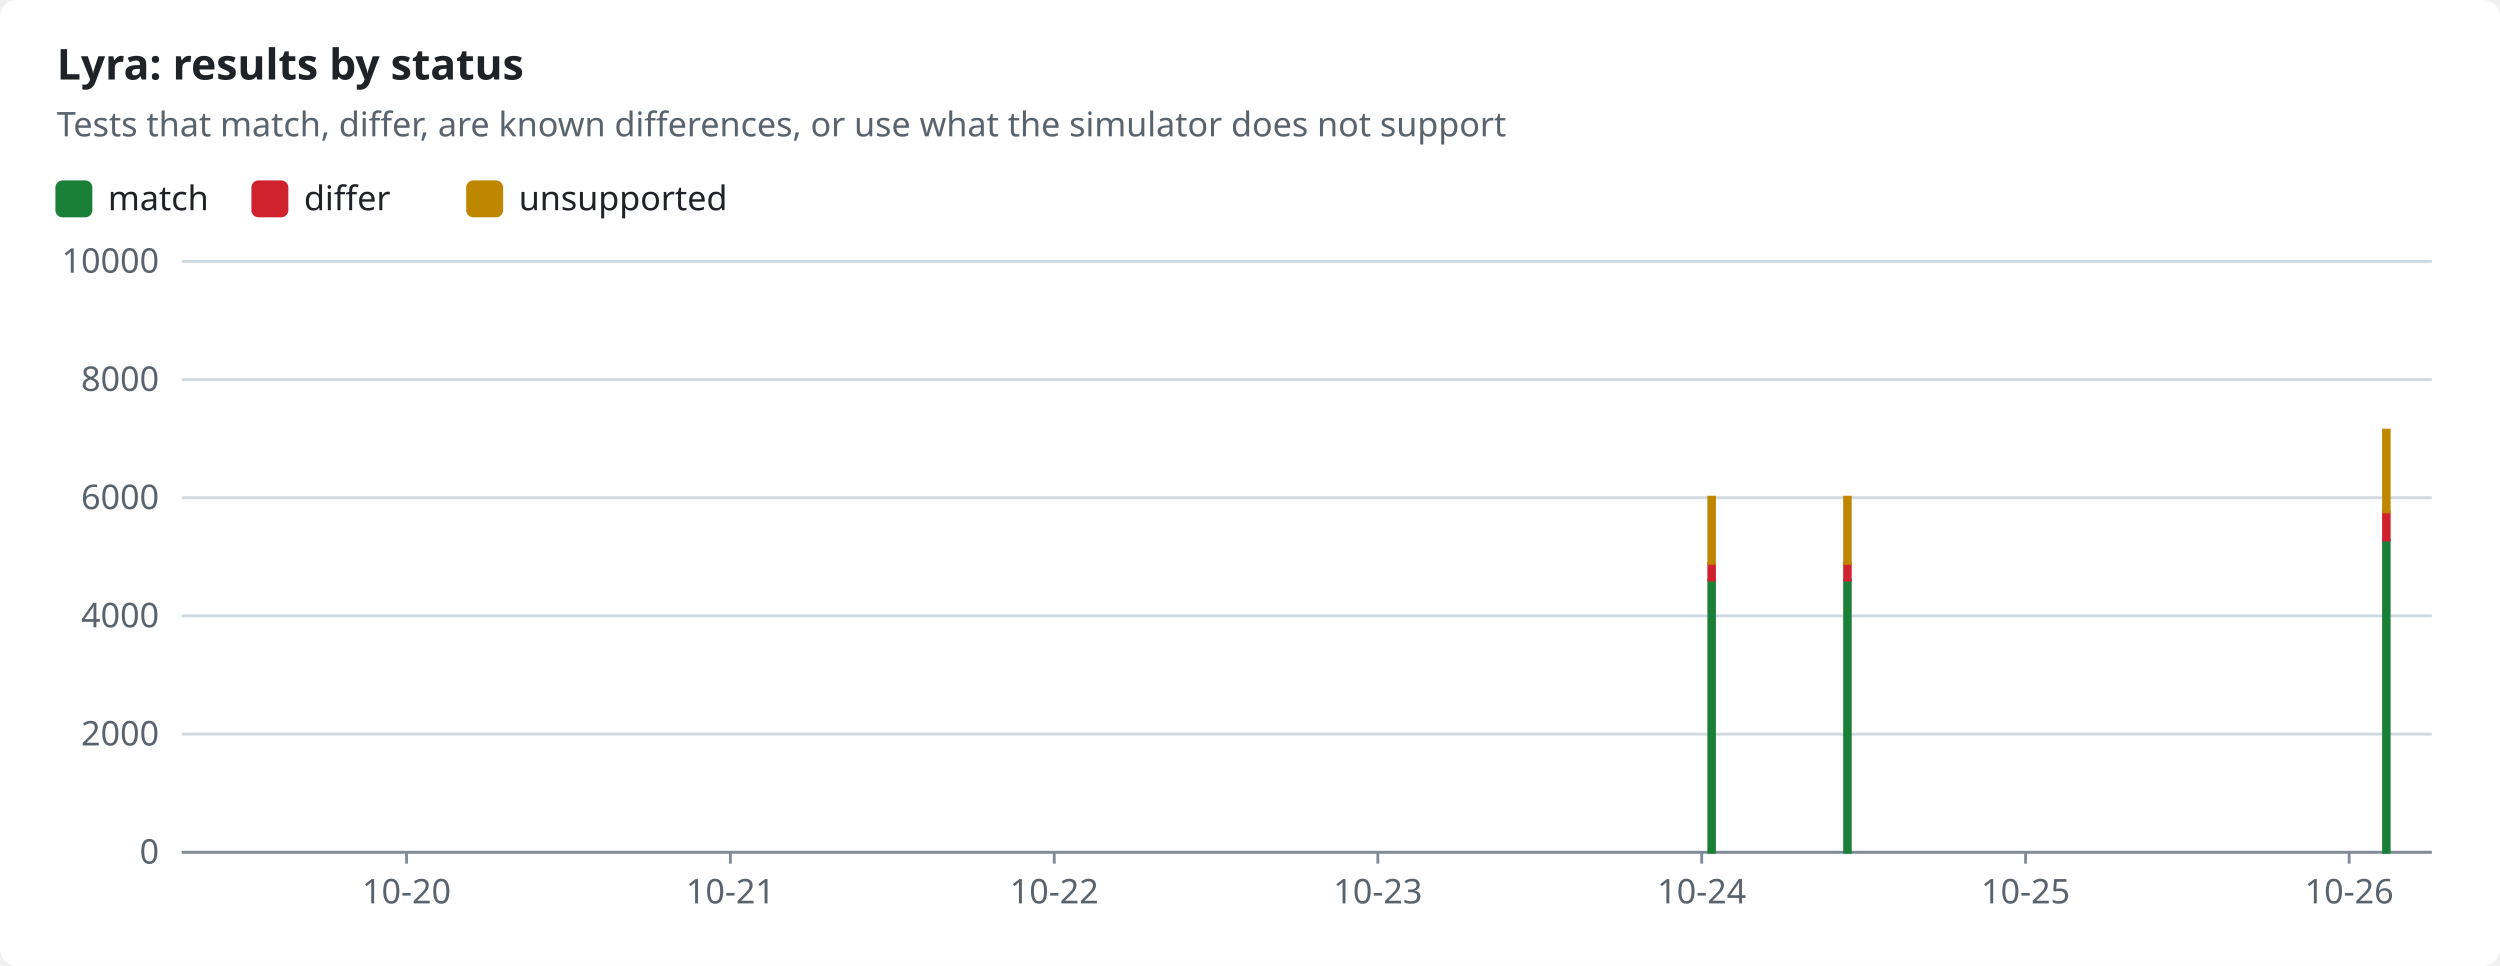
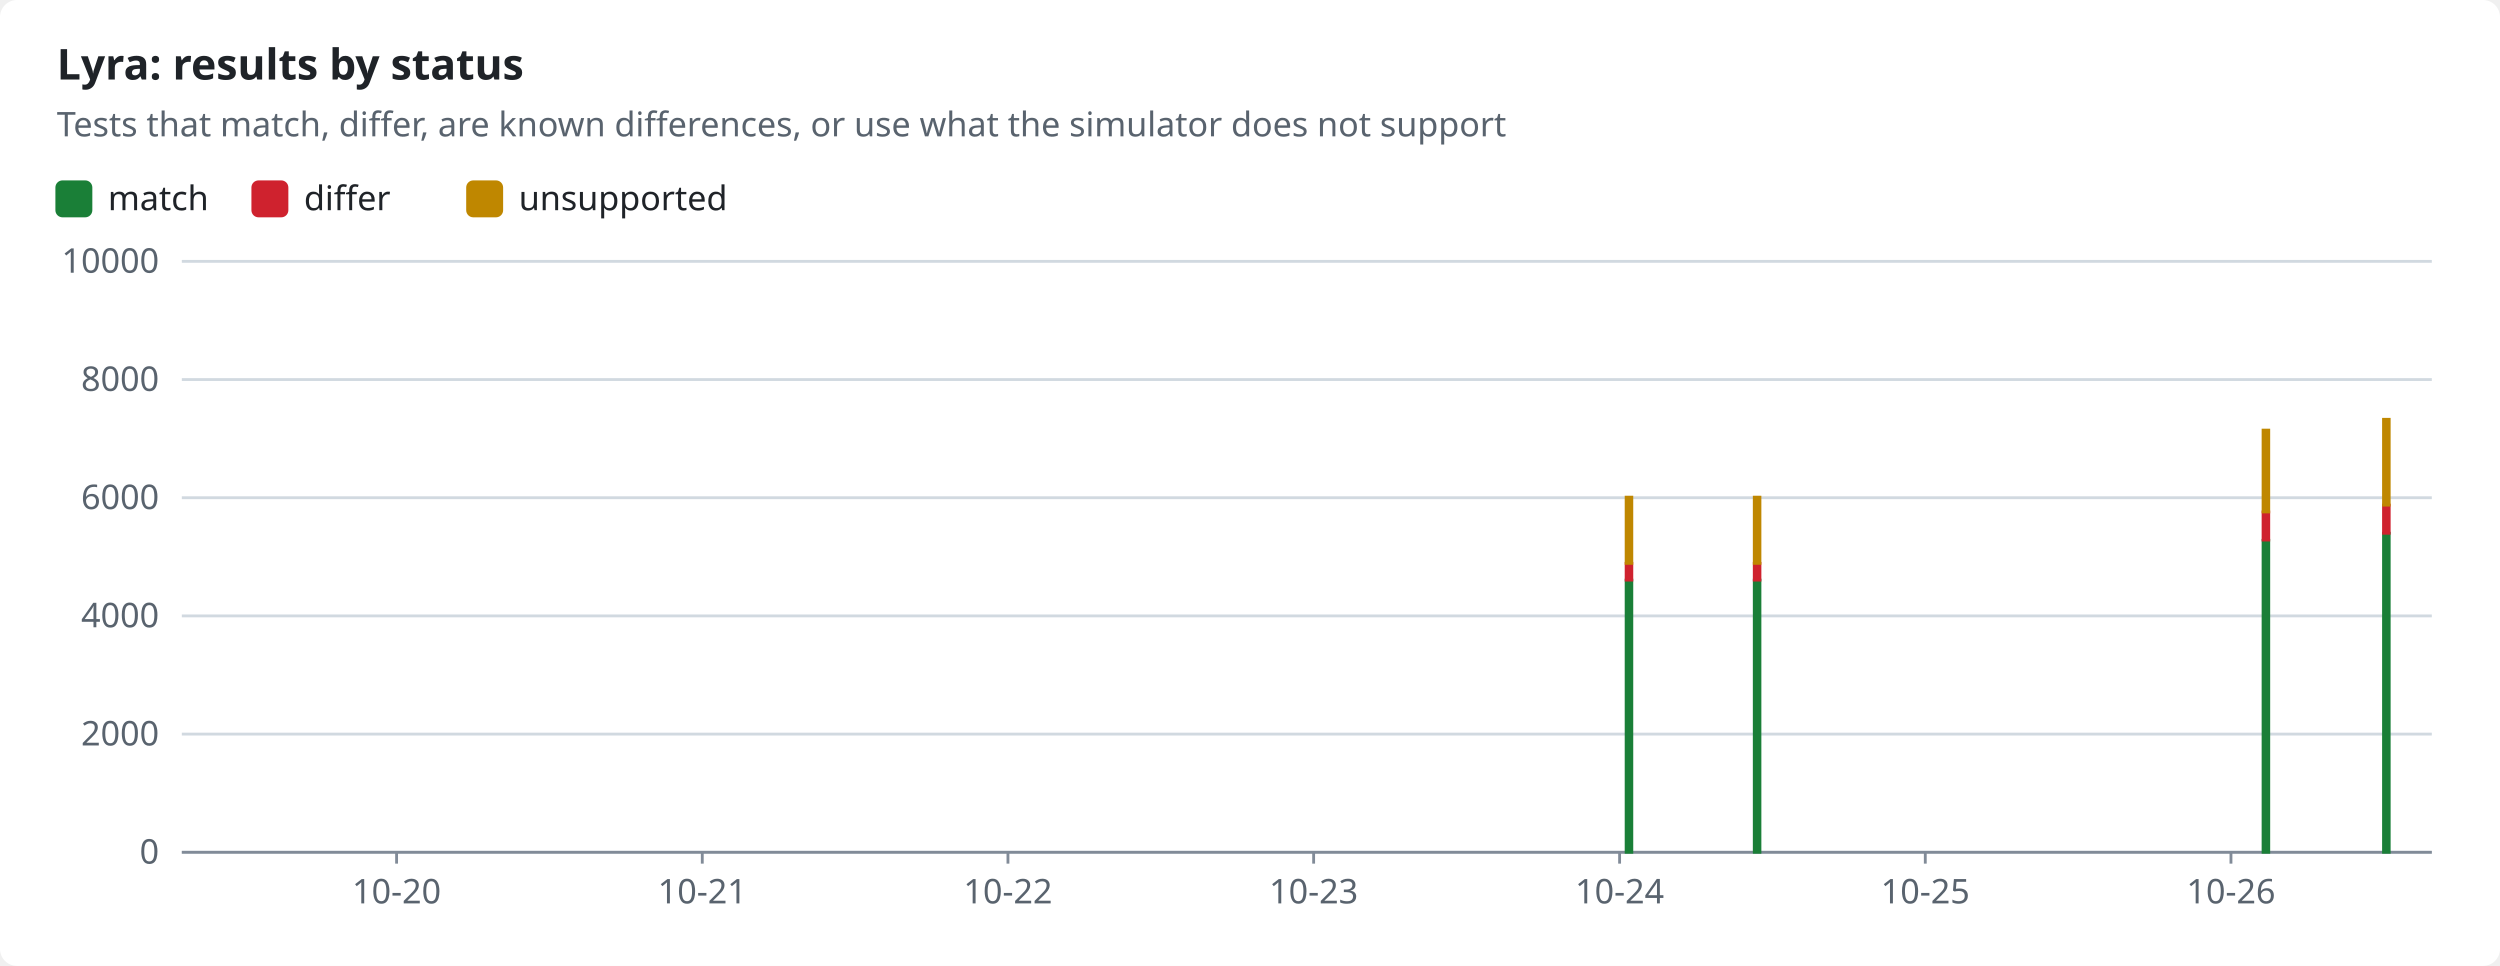
<svg xmlns="http://www.w3.org/2000/svg" width="880" height="340" viewBox="0 0 880 340" role="img">
  <style>text{font-family:-apple-system,BlinkMacSystemFont,"Segoe UI","Noto Sans",Helvetica,Arial,sans-serif;font-size:12px;fill:#1f2328;stroke:none}.bg{fill:#ffffff}.muted{fill:#59636e}.title{font-size:15px;font-weight:600}.grid{stroke:#d1d9e0;stroke-width:1}.axis{stroke:#818b98;stroke-width:1}.line{fill:none;stroke-width:2}.dashed{stroke-dasharray:5 4}.c-pass{stroke:#1a7f37;fill:#1a7f37}.c-fail{stroke:#cf222e;fill:#cf222e}.c-known{stroke:#8c959f;fill:#8c959f}.c-unsupported{stroke:#bf8700;fill:#bf8700}.line{fill:none}.mk{fill:none;stroke-width:1.6}@media (prefers-color-scheme:dark){text{fill:#f0f6fc}.bg{fill:#0d1117}.muted{fill:#9198a1}.grid{stroke:#3d444d}.axis{stroke:#656c76}.c-pass{stroke:#3fb950;fill:#3fb950}.c-fail{stroke:#f85149;fill:#f85149}.c-known{stroke:#6e7681;fill:#6e7681}.c-unsupported{stroke:#d29922;fill:#d29922}.line{fill:none}.mk{fill:none;stroke-width:1.6}}</style>
  <rect class="bg" width="880" height="340" rx="6" />
  <text x="20.0" y="28.0" class="title" text-anchor="start">Lyra: results by status</text>
  <text x="20.0" y="48.0" class="muted" text-anchor="start">Tests that match, differ, are known differences, or use what the simulator does not support</text>
  <rect class="c-pass" x="20" y="64" width="12" height="12" rx="2" />
  <text x="38.0" y="74.0" text-anchor="start">match</text>
  <rect class="c-fail" x="89.0" y="64" width="12" height="12" rx="2" />
  <text x="107.0" y="74.0" text-anchor="start">differ</text>
  <rect class="c-unsupported" x="164.6" y="64" width="12" height="12" rx="2" />
  <text x="182.6" y="74.0" text-anchor="start">unsupported</text>
  <line class="grid" x1="64" x2="856" y1="300.0" y2="300.0" />
  <text x="56.0" y="304.0" class="muted" text-anchor="end">0</text>
  <line class="grid" x1="64" x2="856" y1="258.4" y2="258.4" />
  <text x="56.0" y="262.4" class="muted" text-anchor="end">2000</text>
  <line class="grid" x1="64" x2="856" y1="216.8" y2="216.8" />
  <text x="56.0" y="220.8" class="muted" text-anchor="end">4000</text>
  <line class="grid" x1="64" x2="856" y1="175.2" y2="175.2" />
  <text x="56.0" y="179.2" class="muted" text-anchor="end">6000</text>
  <line class="grid" x1="64" x2="856" y1="133.6" y2="133.6" />
  <text x="56.0" y="137.6" class="muted" text-anchor="end">8000</text>
  <line class="grid" x1="64" x2="856" y1="92.0" y2="92.0" />
  <text x="56.0" y="96.0" class="muted" text-anchor="end">10000</text>
  <line class="axis" x1="64" x2="856" y1="300" y2="300" />
-   <line class="axis" x1="143.1" x2="143.1" y1="300" y2="304" />
-   <text x="143.1" y="318.0" class="muted" text-anchor="middle">10-20</text>
-   <line class="axis" x1="257.1" x2="257.1" y1="300" y2="304" />
-   <text x="257.1" y="318.0" class="muted" text-anchor="middle">10-21</text>
-   <line class="axis" x1="371.1" x2="371.1" y1="300" y2="304" />
-   <text x="371.1" y="318.0" class="muted" text-anchor="middle">10-22</text>
-   <line class="axis" x1="485.0" x2="485.0" y1="300" y2="304" />
-   <text x="485.0" y="318.0" class="muted" text-anchor="middle">10-23</text>
-   <line class="axis" x1="599.0" x2="599.0" y1="300" y2="304" />
-   <text x="599.0" y="318.0" class="muted" text-anchor="middle">10-24</text>
-   <line class="axis" x1="713.0" x2="713.0" y1="300" y2="304" />
-   <text x="713.0" y="318.0" class="muted" text-anchor="middle">10-25</text>
-   <line class="axis" x1="826.9" x2="826.9" y1="300" y2="304" />
-   <text x="826.9" y="318.0" class="muted" text-anchor="middle">10-26</text>
-   <rect class="c-pass" x="601.5" y="204.2" width="2.0" height="95.8" />
-   <rect class="c-fail" x="601.5" y="198.3" width="2.0" height="5.9" />
-   <rect class="c-unsupported" x="601.5" y="175.0" width="2.0" height="23.3" />
-   <rect class="c-pass" x="649.3" y="204.2" width="2.0" height="95.8" />
-   <rect class="c-fail" x="649.3" y="198.3" width="2.0" height="5.9" />
-   <rect class="c-unsupported" x="649.3" y="175.0" width="2.0" height="23.3" />
-   <rect class="c-pass" x="839.0" y="190.2" width="2.0" height="109.8" />
-   <rect class="c-fail" x="839.0" y="180.2" width="2.0" height="9.9" />
-   <rect class="c-unsupported" x="839.0" y="151.4" width="2.0" height="28.8" />
+   <line class="axis" x1="139.6" x2="139.6" y1="300" y2="304" />
+   <text x="139.6" y="318.0" class="muted" text-anchor="middle">10-20</text>
+   <line class="axis" x1="247.2" x2="247.2" y1="300" y2="304" />
+   <text x="247.2" y="318.0" class="muted" text-anchor="middle">10-21</text>
+   <line class="axis" x1="354.8" x2="354.8" y1="300" y2="304" />
+   <text x="354.8" y="318.0" class="muted" text-anchor="middle">10-22</text>
+   <line class="axis" x1="462.4" x2="462.4" y1="300" y2="304" />
+   <text x="462.4" y="318.0" class="muted" text-anchor="middle">10-23</text>
+   <line class="axis" x1="570.1" x2="570.1" y1="300" y2="304" />
+   <text x="570.1" y="318.0" class="muted" text-anchor="middle">10-24</text>
+   <line class="axis" x1="677.7" x2="677.7" y1="300" y2="304" />
+   <text x="677.7" y="318.0" class="muted" text-anchor="middle">10-25</text>
+   <line class="axis" x1="785.3" x2="785.3" y1="300" y2="304" />
+   <text x="785.3" y="318.0" class="muted" text-anchor="middle">10-26</text>
+   <rect class="c-pass" x="572.4" y="204.2" width="2.0" height="95.8" />
+   <rect class="c-fail" x="572.4" y="198.3" width="2.0" height="5.9" />
+   <rect class="c-unsupported" x="572.4" y="175.0" width="2.0" height="23.3" />
+   <rect class="c-pass" x="617.5" y="204.2" width="2.0" height="95.8" />
+   <rect class="c-fail" x="617.5" y="198.3" width="2.0" height="5.9" />
+   <rect class="c-unsupported" x="617.5" y="175.0" width="2.0" height="23.3" />
+   <rect class="c-pass" x="796.6" y="190.2" width="2.0" height="109.8" />
+   <rect class="c-fail" x="796.6" y="180.2" width="2.0" height="9.9" />
+   <rect class="c-unsupported" x="796.6" y="151.4" width="2.0" height="28.8" />
+   <rect class="c-pass" x="839.0" y="187.7" width="2.0" height="112.3" />
+   <rect class="c-fail" x="839.0" y="177.8" width="2.0" height="9.9" />
+   <rect class="c-unsupported" x="839.0" y="147.6" width="2.0" height="30.2" />
</svg>
